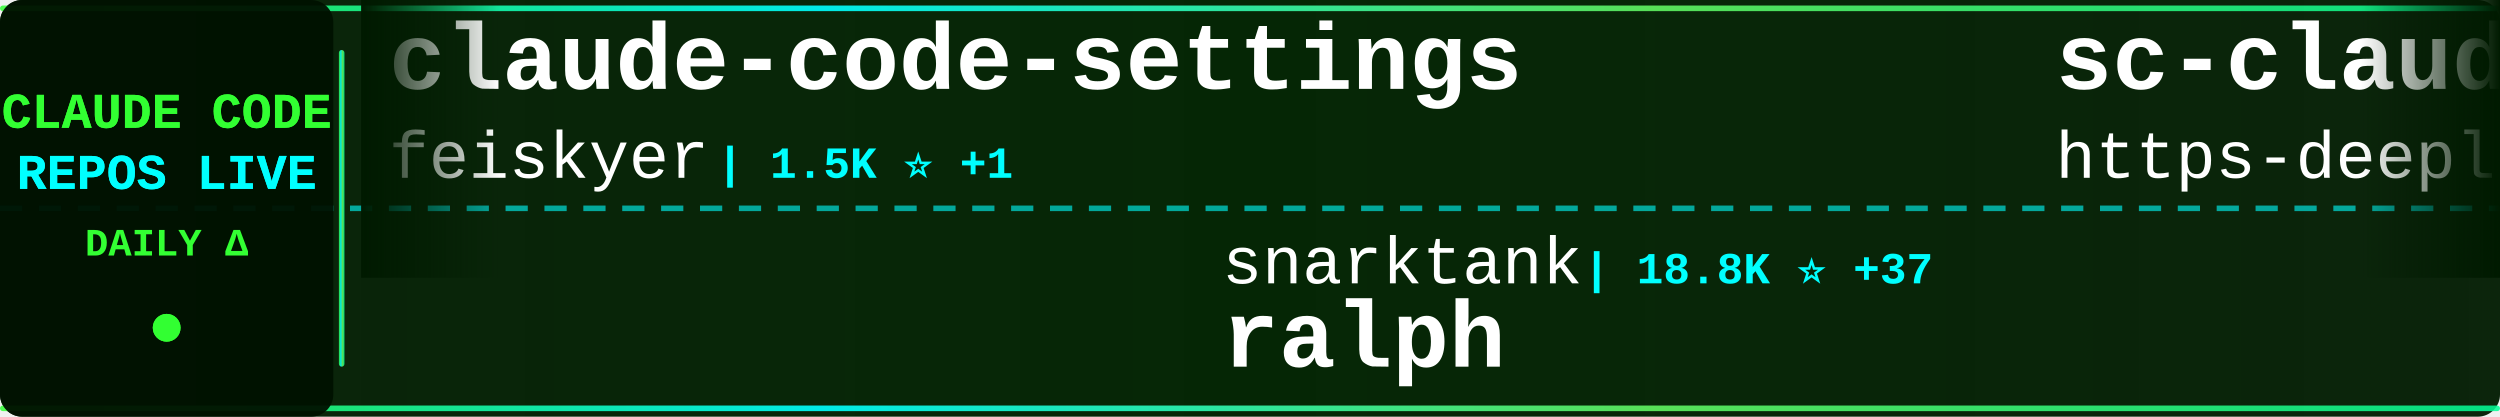
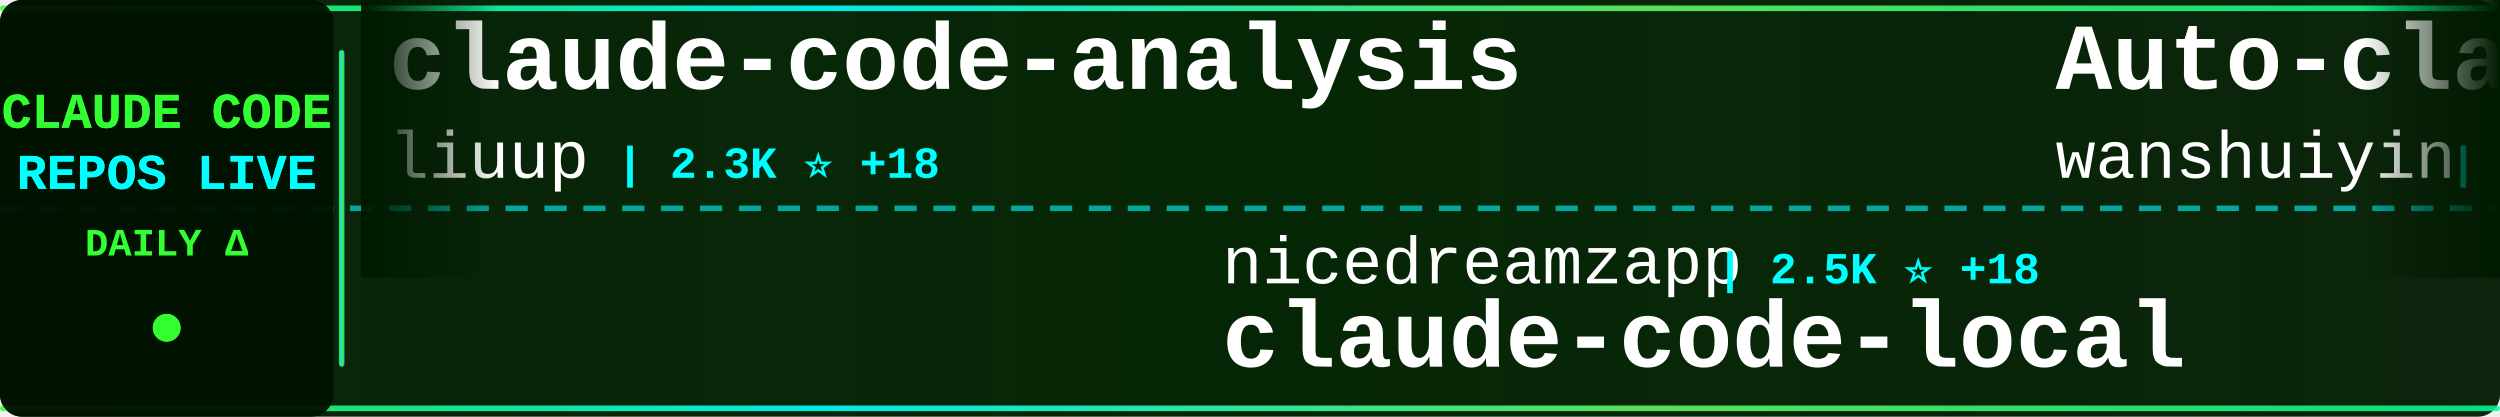
<svg xmlns="http://www.w3.org/2000/svg" width="900" height="150">
  <defs>
    <linearGradient id="tickerBg" x1="0%" y1="0%" x2="100%" y2="0%">
      <stop offset="0%" style="stop-color:#001a00;stop-opacity:0.95" />
      <stop offset="50%" style="stop-color:#002200;stop-opacity:0.98" />
      <stop offset="100%" style="stop-color:#001a00;stop-opacity:0.95" />
    </linearGradient>
    <linearGradient id="borderGrad" x1="0%" y1="0%" x2="100%" y2="0%">
      <stop offset="0%" style="stop-color:#33ff33;stop-opacity:0.85">
        <animate attributeName="stop-opacity" values="0.85;1;0.85" dur="2s" repeatCount="indefinite" />
      </stop>
      <stop offset="33%" style="stop-color:#00ffff;stop-opacity:0.9">
        <animate attributeName="stop-opacity" values="0.9;1;0.9" dur="2.2s" repeatCount="indefinite" />
      </stop>
      <stop offset="66%" style="stop-color:#66ff66;stop-opacity:0.85">
        <animate attributeName="stop-opacity" values="0.85;1;0.85" dur="1.8s" repeatCount="indefinite" />
      </stop>
      <stop offset="100%" style="stop-color:#00ff99;stop-opacity:0.85">
        <animate attributeName="stop-opacity" values="0.85;1;0.85" dur="2s" repeatCount="indefinite" />
      </stop>
    </linearGradient>
    <filter id="textGlow">
      <feGaussianBlur stdDeviation="0.1" result="coloredBlur" />
      <feMerge>
        <feMergeNode in="coloredBlur" />
        <feMergeNode in="SourceGraphic" />
      </feMerge>
    </filter>
    <filter id="metricGlow">
      <feGaussianBlur stdDeviation="0.2" result="coloredBlur" />
      <feMerge>
        <feMergeNode in="coloredBlur" />
        <feMergeNode in="SourceGraphic" />
      </feMerge>
    </filter>
    <linearGradient id="leftFade" x1="0%" y1="0%" x2="100%" y2="0%">
      <stop offset="0%" style="stop-color:#001a00;stop-opacity:1" />
      <stop offset="100%" style="stop-color:#001a00;stop-opacity:0" />
    </linearGradient>
    <linearGradient id="rightFade" x1="0%" y1="0%" x2="100%" y2="0%">
      <stop offset="0%" style="stop-color:#001a00;stop-opacity:0" />
      <stop offset="100%" style="stop-color:#001a00;stop-opacity:1" />
    </linearGradient>
  </defs>
  <rect width="900" height="150" fill="url(#tickerBg)" rx="8" />
  <rect x="0" y="2" width="900" height="2" fill="url(#borderGrad)" rx="1" />
  <rect x="0" y="146" width="900" height="2" fill="url(#borderGrad)" rx="1" />
  <line x1="0" y1="75" x2="900" y2="75" stroke="#00ffff" stroke-width="2" stroke-dasharray="8 6" opacity="0.6" />
  <rect x="0" y="0" width="120" height="150" fill="#001100" opacity="0.95" rx="8" />
  <text x="60" y="46" font-family="'Courier New', monospace" font-size="18" font-weight="bold" fill="#33ff33" text-anchor="middle" filter="url(#textGlow)">
    CLAUDE CODE
  </text>
  <text x="60" y="68" font-family="'Courier New', monospace" font-size="18" font-weight="bold" fill="#00ffff" text-anchor="middle" filter="url(#textGlow)">
    REPOS LIVE
  </text>
  <text x="60" y="92" font-family="'Courier New', monospace" font-size="14" font-weight="bold" fill="#33ff33" text-anchor="middle">
    DAILY Δ
  </text>
  <circle cx="60" cy="118" r="5" fill="#33ff33" filter="url(#metricGlow)">
    <animate attributeName="r" values="4;6;4" dur="1.5s" repeatCount="indefinite" />
    <animate attributeName="opacity" values="0.6;1;0.6" dur="1.5s" repeatCount="indefinite" />
  </circle>
  <rect x="122" y="18" width="2" height="114" fill="url(#borderGrad)" rx="1" />
  <clipPath id="tickerClip">
    <rect x="130" y="0" width="770" height="150" />
  </clipPath>
  <g clip-path="url(#tickerClip)">
    <g id="tickerItems">
      <animateTransform attributeName="transform" attributeType="XML" type="translate" from="0 0" to="-3000 0" dur="54s" repeatCount="indefinite" />
      <g transform="translate(0, 0)">
-         <text x="140" y="32" font-family="'Courier New', monospace" font-size="34" font-weight="bold" fill="#ffffff">claude-code-settings</text>
-         <text x="140" y="64" font-family="'Courier New', monospace" font-size="24" font-weight="normal" fill="#ffffff" opacity="1.0">feiskyer</text>
-         <text x="258" y="64" font-family="'Courier New', monospace" font-size="16" font-weight="bold" fill="#00ffff"> | 1.5K ⭐ +1</text>
+         <text x="140" y="32" font-family="'Courier New', monospace" font-size="34" font-weight="bold" fill="#ffffff">claude-code-analysis</text>
+         <text x="140" y="64" font-family="'Courier New', monospace" font-size="24" font-weight="normal" fill="#ffffff" opacity="1.0">liuup</text>
+         <text x="222" y="64" font-family="'Courier New', monospace" font-size="16" font-weight="bold" fill="#00ffff"> | 2.3K ⭐ +18</text>
      </g>
      <g transform="translate(300, 0)">
-         <text x="140" y="102" font-family="'Courier New', monospace" font-size="24" font-weight="normal" fill="#ffffff" opacity="1.0">snarktank</text>
-         <text x="270" y="102" font-family="'Courier New', monospace" font-size="16" font-weight="bold" fill="#00ffff"> | 18.8K ⭐ +37</text>
-         <text x="140" y="132" font-family="'Courier New', monospace" font-size="34" font-weight="bold" fill="#ffffff">ralph</text>
+         <text x="140" y="102" font-family="'Courier New', monospace" font-size="24" font-weight="normal" fill="#ffffff" opacity="1.0">nicedreamzapp</text>
+         <text x="318" y="102" font-family="'Courier New', monospace" font-size="16" font-weight="bold" fill="#00ffff"> | 2.5K ⭐ +18</text>
+         <text x="140" y="132" font-family="'Courier New', monospace" font-size="34" font-weight="bold" fill="#ffffff">claude-code-local</text>
      </g>
      <g transform="translate(600, 0)">
-         <text x="140" y="32" font-family="'Courier New', monospace" font-size="34" font-weight="bold" fill="#ffffff">sc-claude-code-files</text>
-         <text x="140" y="64" font-family="'Courier New', monospace" font-size="24" font-weight="normal" fill="#ffffff" opacity="1.0">https-deeplearning-ai</text>
-         <text x="414" y="64" font-family="'Courier New', monospace" font-size="16" font-weight="bold" fill="#00ffff"> | 509 ⭐ +1</text>
+         <text x="140" y="32" font-family="'Courier New', monospace" font-size="34" font-weight="bold" fill="#ffffff">Auto-claude-code-researc...</text>
+         <text x="140" y="64" font-family="'Courier New', monospace" font-size="24" font-weight="normal" fill="#ffffff" opacity="1.0">wanshuiyin</text>
+         <text x="282" y="64" font-family="'Courier New', monospace" font-size="16" font-weight="bold" fill="#00ffff"> | 8.6K ⭐ +84</text>
      </g>
      <g transform="translate(900, 0)">
-         <text x="140" y="102" font-family="'Courier New', monospace" font-size="24" font-weight="normal" fill="#ffffff" opacity="1.0">Njengah</text>
-         <text x="246" y="102" font-family="'Courier New', monospace" font-size="16" font-weight="bold" fill="#00ffff"> | 1.7K ⭐ +2</text>
-         <text x="140" y="132" font-family="'Courier New', monospace" font-size="34" font-weight="bold" fill="#ffffff">claude-code-cheat-sheet</text>
+         <text x="140" y="102" font-family="'Courier New', monospace" font-size="24" font-weight="normal" fill="#ffffff" opacity="1.0">luyao618</text>
+         <text x="258" y="102" font-family="'Courier New', monospace" font-size="16" font-weight="bold" fill="#00ffff"> | 1.3K ⭐ +9</text>
+         <text x="140" y="132" font-family="'Courier New', monospace" font-size="34" font-weight="bold" fill="#ffffff">Claude-Code-Source-Study</text>
      </g>
      <g transform="translate(1200, 0)">
-         <text x="140" y="32" font-family="'Courier New', monospace" font-size="34" font-weight="bold" fill="#ffffff">how-claude-code-works</text>
-         <text x="140" y="64" font-family="'Courier New', monospace" font-size="24" font-weight="normal" fill="#ffffff" opacity="1.0">Windy3f3f3f3f</text>
-         <text x="318" y="64" font-family="'Courier New', monospace" font-size="16" font-weight="bold" fill="#00ffff"> | 2.3K ⭐ +24</text>
+         <text x="140" y="32" font-family="'Courier New', monospace" font-size="34" font-weight="bold" fill="#ffffff">claude-code-pm-course</text>
+         <text x="140" y="64" font-family="'Courier New', monospace" font-size="24" font-weight="normal" fill="#ffffff" opacity="1.0">carlvellotti</text>
+         <text x="306" y="64" font-family="'Courier New', monospace" font-size="16" font-weight="bold" fill="#00ffff"> | 2.0K ⭐ +4</text>
      </g>
      <g transform="translate(1500, 0)">
-         <text x="140" y="102" font-family="'Courier New', monospace" font-size="24" font-weight="normal" fill="#ffffff" opacity="1.0">anthropics</text>
-         <text x="282" y="102" font-family="'Courier New', monospace" font-size="16" font-weight="bold" fill="#00ffff"> | 817 ⭐</text>
-         <text x="140" y="132" font-family="'Courier New', monospace" font-size="34" font-weight="bold" fill="#ffffff">claude-code-base-action</text>
+         <text x="140" y="102" font-family="'Courier New', monospace" font-size="24" font-weight="normal" fill="#ffffff" opacity="1.0">davila7</text>
+         <text x="246" y="102" font-family="'Courier New', monospace" font-size="16" font-weight="bold" fill="#00ffff"> | 27.1K ⭐ +80</text>
+         <text x="140" y="132" font-family="'Courier New', monospace" font-size="34" font-weight="bold" fill="#ffffff">claude-code-templates</text>
      </g>
      <g transform="translate(1800, 0)">
-         <text x="140" y="32" font-family="'Courier New', monospace" font-size="34" font-weight="bold" fill="#ffffff">Claude-code</text>
-         <text x="140" y="64" font-family="'Courier New', monospace" font-size="24" font-weight="normal" fill="#ffffff" opacity="1.0">fazxes</text>
-         <text x="234" y="64" font-family="'Courier New', monospace" font-size="16" font-weight="bold" fill="#00ffff"> | 214 ⭐ +1</text>
+         <text x="140" y="32" font-family="'Courier New', monospace" font-size="34" font-weight="bold" fill="#ffffff">claude-code-source-code-...</text>
+         <text x="140" y="64" font-family="'Courier New', monospace" font-size="24" font-weight="normal" fill="#ffffff" opacity="1.0">ghuntley</text>
+         <text x="258" y="64" font-family="'Courier New', monospace" font-size="16" font-weight="bold" fill="#00ffff"> | 975 ⭐</text>
      </g>
      <g transform="translate(2100, 0)">
-         <text x="140" y="102" font-family="'Courier New', monospace" font-size="24" font-weight="normal" fill="#ffffff" opacity="1.0">FlorianBruniaux</text>
-         <text x="342" y="102" font-family="'Courier New', monospace" font-size="16" font-weight="bold" fill="#00ffff"> | 4.3K ⭐ +15</text>
-         <text x="140" y="132" font-family="'Courier New', monospace" font-size="34" font-weight="bold" fill="#ffffff">claude-code-ultimate-gui...</text>
+         <text x="140" y="102" font-family="'Courier New', monospace" font-size="24" font-weight="normal" fill="#ffffff" opacity="1.0">affaan-m</text>
+         <text x="258" y="102" font-family="'Courier New', monospace" font-size="16" font-weight="bold" fill="#00ffff"> | 177.1K ⭐ +953</text>
+         <text x="140" y="132" font-family="'Courier New', monospace" font-size="34" font-weight="bold" fill="#ffffff">everything-claude-code</text>
      </g>
      <g transform="translate(2400, 0)">
-         <text x="140" y="32" font-family="'Courier New', monospace" font-size="34" font-weight="bold" fill="#ffffff">claude-code-guide</text>
-         <text x="140" y="64" font-family="'Courier New', monospace" font-size="24" font-weight="normal" fill="#ffffff" opacity="1.0">zebbern</text>
-         <text x="246" y="64" font-family="'Courier New', monospace" font-size="16" font-weight="bold" fill="#00ffff"> | 4.1K ⭐ +6</text>
+         <text x="140" y="32" font-family="'Courier New', monospace" font-size="34" font-weight="bold" fill="#ffffff">ralph-claude-code</text>
+         <text x="140" y="64" font-family="'Courier New', monospace" font-size="24" font-weight="normal" fill="#ffffff" opacity="1.0">frankbria</text>
+         <text x="270" y="64" font-family="'Courier New', monospace" font-size="16" font-weight="bold" fill="#00ffff"> | 9.1K ⭐ +11</text>
      </g>
      <g transform="translate(2700, 0)">
-         <text x="140" y="102" font-family="'Courier New', monospace" font-size="24" font-weight="normal" fill="#ffffff" opacity="1.0">lintsinghua</text>
-         <text x="294" y="102" font-family="'Courier New', monospace" font-size="16" font-weight="bold" fill="#00ffff"> | 3.2K ⭐ +14</text>
-         <text x="140" y="132" font-family="'Courier New', monospace" font-size="34" font-weight="bold" fill="#ffffff">claude-code-book</text>
+         <text x="140" y="102" font-family="'Courier New', monospace" font-size="24" font-weight="normal" fill="#ffffff" opacity="1.0">Piebald-AI</text>
+         <text x="282" y="102" font-family="'Courier New', monospace" font-size="16" font-weight="bold" fill="#00ffff"> | 10.1K ⭐ +26</text>
+         <text x="140" y="132" font-family="'Courier New', monospace" font-size="34" font-weight="bold" fill="#ffffff">claude-code-system-promp...</text>
      </g>
      <g transform="translate(3000, 0)">
-         <text x="140" y="32" font-family="'Courier New', monospace" font-size="34" font-weight="bold" fill="#ffffff">claude-code-settings</text>
-         <text x="140" y="64" font-family="'Courier New', monospace" font-size="24" font-weight="normal" fill="#ffffff" opacity="1.0">feiskyer</text>
-         <text x="258" y="64" font-family="'Courier New', monospace" font-size="16" font-weight="bold" fill="#00ffff"> | 1.5K ⭐ +1</text>
+         <text x="140" y="32" font-family="'Courier New', monospace" font-size="34" font-weight="bold" fill="#ffffff">claude-code-analysis</text>
+         <text x="140" y="64" font-family="'Courier New', monospace" font-size="24" font-weight="normal" fill="#ffffff" opacity="1.0">liuup</text>
+         <text x="222" y="64" font-family="'Courier New', monospace" font-size="16" font-weight="bold" fill="#00ffff"> | 2.3K ⭐ +18</text>
      </g>
      <g transform="translate(3300, 0)">
-         <text x="140" y="102" font-family="'Courier New', monospace" font-size="24" font-weight="normal" fill="#ffffff" opacity="1.0">snarktank</text>
-         <text x="270" y="102" font-family="'Courier New', monospace" font-size="16" font-weight="bold" fill="#00ffff"> | 18.8K ⭐ +37</text>
-         <text x="140" y="132" font-family="'Courier New', monospace" font-size="34" font-weight="bold" fill="#ffffff">ralph</text>
+         <text x="140" y="102" font-family="'Courier New', monospace" font-size="24" font-weight="normal" fill="#ffffff" opacity="1.0">nicedreamzapp</text>
+         <text x="318" y="102" font-family="'Courier New', monospace" font-size="16" font-weight="bold" fill="#00ffff"> | 2.5K ⭐ +18</text>
+         <text x="140" y="132" font-family="'Courier New', monospace" font-size="34" font-weight="bold" fill="#ffffff">claude-code-local</text>
      </g>
      <g transform="translate(3600, 0)">
-         <text x="140" y="32" font-family="'Courier New', monospace" font-size="34" font-weight="bold" fill="#ffffff">sc-claude-code-files</text>
-         <text x="140" y="64" font-family="'Courier New', monospace" font-size="24" font-weight="normal" fill="#ffffff" opacity="1.0">https-deeplearning-ai</text>
-         <text x="414" y="64" font-family="'Courier New', monospace" font-size="16" font-weight="bold" fill="#00ffff"> | 509 ⭐ +1</text>
+         <text x="140" y="32" font-family="'Courier New', monospace" font-size="34" font-weight="bold" fill="#ffffff">Auto-claude-code-researc...</text>
+         <text x="140" y="64" font-family="'Courier New', monospace" font-size="24" font-weight="normal" fill="#ffffff" opacity="1.0">wanshuiyin</text>
+         <text x="282" y="64" font-family="'Courier New', monospace" font-size="16" font-weight="bold" fill="#00ffff"> | 8.6K ⭐ +84</text>
      </g>
      <g transform="translate(3900, 0)">
-         <text x="140" y="102" font-family="'Courier New', monospace" font-size="24" font-weight="normal" fill="#ffffff" opacity="1.0">Njengah</text>
-         <text x="246" y="102" font-family="'Courier New', monospace" font-size="16" font-weight="bold" fill="#00ffff"> | 1.7K ⭐ +2</text>
-         <text x="140" y="132" font-family="'Courier New', monospace" font-size="34" font-weight="bold" fill="#ffffff">claude-code-cheat-sheet</text>
+         <text x="140" y="102" font-family="'Courier New', monospace" font-size="24" font-weight="normal" fill="#ffffff" opacity="1.0">luyao618</text>
+         <text x="258" y="102" font-family="'Courier New', monospace" font-size="16" font-weight="bold" fill="#00ffff"> | 1.3K ⭐ +9</text>
+         <text x="140" y="132" font-family="'Courier New', monospace" font-size="34" font-weight="bold" fill="#ffffff">Claude-Code-Source-Study</text>
      </g>
    </g>
  </g>
  <rect x="130" y="0" width="50" height="100" fill="url(#leftFade)" />
  <rect x="850" y="0" width="50" height="100" fill="url(#rightFade)" />
</svg>
